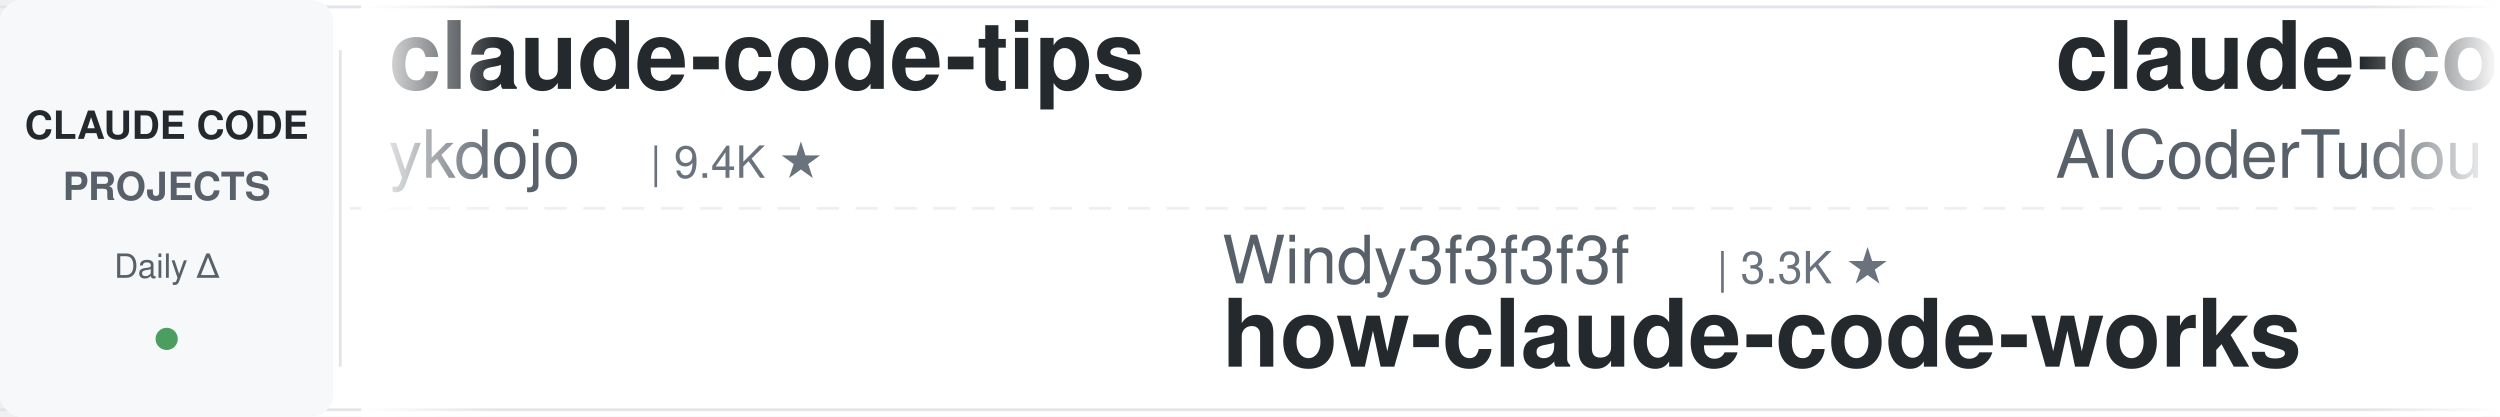
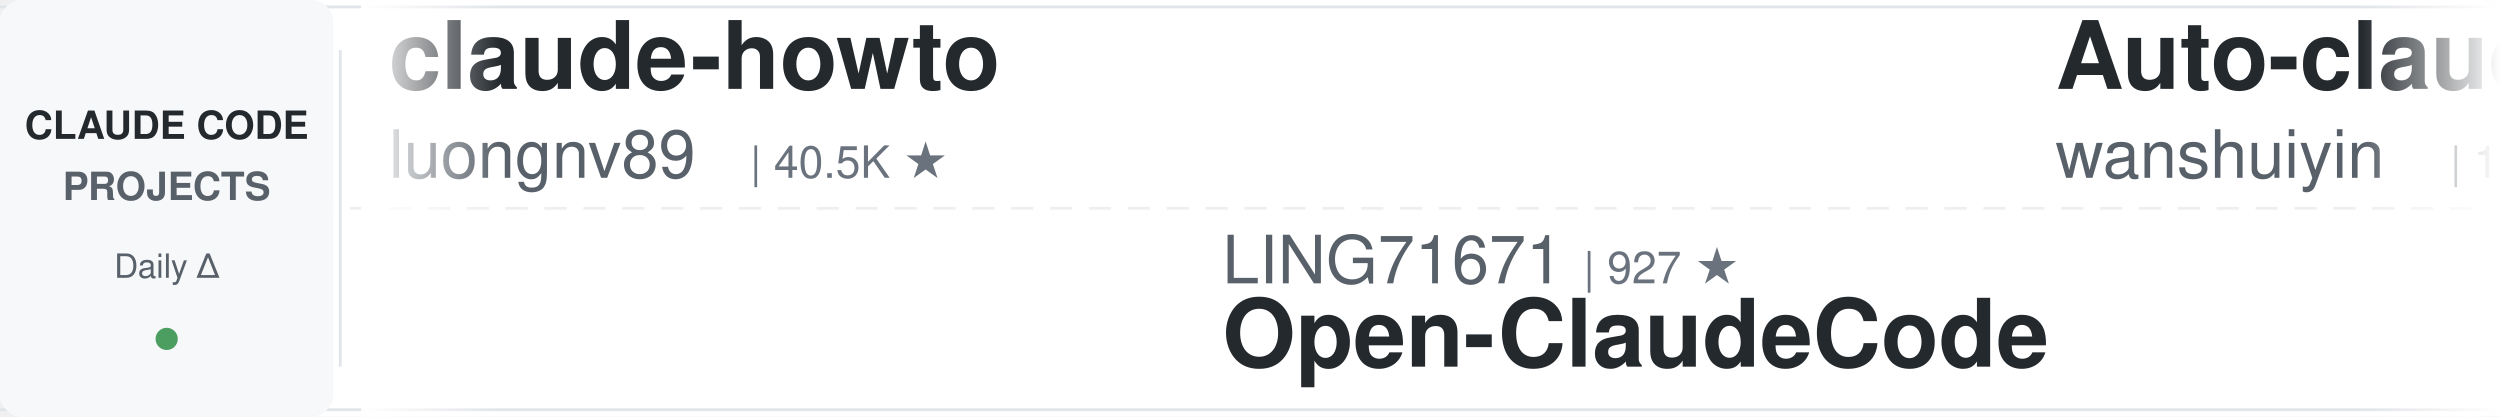
<svg xmlns="http://www.w3.org/2000/svg" width="900" height="150">
  <defs>
    <linearGradient id="leftFade" x1="0%" y1="0%" x2="100%" y2="0%">
      <stop offset="0%" style="stop-color:#ffffff;stop-opacity:1" />
      <stop offset="100%" style="stop-color:#ffffff;stop-opacity:0" />
    </linearGradient>
    <linearGradient id="rightFade" x1="0%" y1="0%" x2="100%" y2="0%">
      <stop offset="0%" style="stop-color:#ffffff;stop-opacity:0" />
      <stop offset="100%" style="stop-color:#ffffff;stop-opacity:1" />
    </linearGradient>
  </defs>
  <rect width="900" height="150" fill="#ffffff" rx="8" />
  <rect x="0" y="2" width="900" height="1" fill="#e1e4e8" />
  <rect x="0" y="147" width="900" height="1" fill="#e1e4e8" />
  <line x1="0" y1="75" x2="900" y2="75" stroke="#e1e4e8" stroke-width="1" stroke-dasharray="8 6" opacity="0.6" />
  <rect x="0" y="0" width="120" height="150" fill="#f6f8fa" rx="8" />
  <text x="60" y="50" font-family="-apple-system, BlinkMacSystemFont, 'Segoe UI', Helvetica, Arial, sans-serif" font-size="14" font-weight="600" fill="#24292e" text-anchor="middle">CLAUDE CODE</text>
  <text x="60" y="72" font-family="-apple-system, BlinkMacSystemFont, 'Segoe UI', Helvetica, Arial, sans-serif" font-size="14" font-weight="600" fill="#586069" text-anchor="middle">PROJECTS</text>
  <text x="60" y="100" font-family="-apple-system, BlinkMacSystemFont, 'Segoe UI', Helvetica, Arial, sans-serif" font-size="12" font-weight="500" fill="#586069" text-anchor="middle">Daily Δ</text>
  <circle cx="60" cy="122" r="4" fill="#22863a" opacity="0.8" />
  <rect x="122" y="18" width="1" height="114" fill="#e1e4e8" />
  <clipPath id="tickerClip">
    <rect x="130" y="0" width="770" height="150" />
  </clipPath>
  <g clip-path="url(#tickerClip)">
    <g id="tickerItems">
      <animateTransform attributeName="transform" attributeType="XML" type="translate" from="0 0" to="-3000 0" dur="54s" repeatCount="indefinite" />
      <g transform="translate(0, 0)">
-         <text x="140" y="32" font-family="-apple-system, BlinkMacSystemFont, 'Segoe UI', Helvetica, Arial, sans-serif" font-size="34" font-weight="600" fill="#24292e">claude-code-tips</text>
-         <text x="140" y="64" font-family="-apple-system, BlinkMacSystemFont, 'Segoe UI', Helvetica, Arial, sans-serif" font-size="24" font-weight="400" fill="#586069">ykdojo</text>
-         <text x="234" y="64" font-family="-apple-system, BlinkMacSystemFont, 'Segoe UI', Helvetica, Arial, sans-serif" font-size="16" font-weight="500" fill="#6a737d">| 9.4K ★</text>
+         <text x="140" y="32" font-family="-apple-system, BlinkMacSystemFont, 'Segoe UI', Helvetica, Arial, sans-serif" font-size="34" font-weight="600" fill="#24292e">claude-howto</text>
+         <text x="140" y="64" font-family="-apple-system, BlinkMacSystemFont, 'Segoe UI', Helvetica, Arial, sans-serif" font-size="24" font-weight="400" fill="#586069">luongnv89</text>
+         <text x="270" y="64" font-family="-apple-system, BlinkMacSystemFont, 'Segoe UI', Helvetica, Arial, sans-serif" font-size="16" font-weight="500" fill="#6a737d">| 40.5K ★</text>
      </g>
      <g transform="translate(300, 0)">
-         <text x="140" y="102" font-family="-apple-system, BlinkMacSystemFont, 'Segoe UI', Helvetica, Arial, sans-serif" font-size="24" font-weight="400" fill="#586069">Windy3f3f3f3f</text>
-         <text x="318" y="102" font-family="-apple-system, BlinkMacSystemFont, 'Segoe UI', Helvetica, Arial, sans-serif" font-size="16" font-weight="500" fill="#6a737d">| 3.3K ★</text>
-         <text x="140" y="132" font-family="-apple-system, BlinkMacSystemFont, 'Segoe UI', Helvetica, Arial, sans-serif" font-size="34" font-weight="600" fill="#24292e">how-claude-code-works</text>
+         <text x="140" y="102" font-family="-apple-system, BlinkMacSystemFont, 'Segoe UI', Helvetica, Arial, sans-serif" font-size="24" font-weight="400" fill="#586069">LING71671</text>
+         <text x="270" y="102" font-family="-apple-system, BlinkMacSystemFont, 'Segoe UI', Helvetica, Arial, sans-serif" font-size="16" font-weight="500" fill="#6a737d">| 927 ★</text>
+         <text x="140" y="132" font-family="-apple-system, BlinkMacSystemFont, 'Segoe UI', Helvetica, Arial, sans-serif" font-size="34" font-weight="600" fill="#24292e">Open-ClaudeCode</text>
      </g>
      <g transform="translate(600, 0)">
-         <text x="140" y="32" font-family="-apple-system, BlinkMacSystemFont, 'Segoe UI', Helvetica, Arial, sans-serif" font-size="34" font-weight="600" fill="#24292e">claude-code-tudou</text>
-         <text x="140" y="64" font-family="-apple-system, BlinkMacSystemFont, 'Segoe UI', Helvetica, Arial, sans-serif" font-size="24" font-weight="400" fill="#586069">AICoderTudou</text>
-         <text x="306" y="64" font-family="-apple-system, BlinkMacSystemFont, 'Segoe UI', Helvetica, Arial, sans-serif" font-size="16" font-weight="500" fill="#6a737d">| 497 ★</text>
+         <text x="140" y="32" font-family="-apple-system, BlinkMacSystemFont, 'Segoe UI', Helvetica, Arial, sans-serif" font-size="34" font-weight="600" fill="#24292e">Auto-claude-code-researc...</text>
+         <text x="140" y="64" font-family="-apple-system, BlinkMacSystemFont, 'Segoe UI', Helvetica, Arial, sans-serif" font-size="24" font-weight="400" fill="#586069">wanshuiyin</text>
+         <text x="282" y="64" font-family="-apple-system, BlinkMacSystemFont, 'Segoe UI', Helvetica, Arial, sans-serif" font-size="16" font-weight="500" fill="#6a737d">| 13.8K ★</text>
      </g>
      <g transform="translate(900, 0)">
-         <text x="140" y="102" font-family="-apple-system, BlinkMacSystemFont, 'Segoe UI', Helvetica, Arial, sans-serif" font-size="24" font-weight="400" fill="#586069">huangjia2019</text>
-         <text x="306" y="102" font-family="-apple-system, BlinkMacSystemFont, 'Segoe UI', Helvetica, Arial, sans-serif" font-size="16" font-weight="500" fill="#6a737d">| 1.0K ★</text>
-         <text x="140" y="132" font-family="-apple-system, BlinkMacSystemFont, 'Segoe UI', Helvetica, Arial, sans-serif" font-size="34" font-weight="600" fill="#24292e">claude-code-engineering</text>
+         <text x="140" y="102" font-family="-apple-system, BlinkMacSystemFont, 'Segoe UI', Helvetica, Arial, sans-serif" font-size="24" font-weight="400" fill="#586069">jqueryscript</text>
+         <text x="306" y="102" font-family="-apple-system, BlinkMacSystemFont, 'Segoe UI', Helvetica, Arial, sans-serif" font-size="16" font-weight="500" fill="#6a737d">| 476 ★</text>
+         <text x="140" y="132" font-family="-apple-system, BlinkMacSystemFont, 'Segoe UI', Helvetica, Arial, sans-serif" font-size="34" font-weight="600" fill="#24292e">awesome-claude-code</text>
      </g>
      <g transform="translate(1200, 0)">
-         <text x="140" y="32" font-family="-apple-system, BlinkMacSystemFont, 'Segoe UI', Helvetica, Arial, sans-serif" font-size="34" font-weight="600" fill="#24292e">claude-code-rust</text>
-         <text x="140" y="64" font-family="-apple-system, BlinkMacSystemFont, 'Segoe UI', Helvetica, Arial, sans-serif" font-size="24" font-weight="400" fill="#586069">lorryjovens-hub</text>
-         <text x="342" y="64" font-family="-apple-system, BlinkMacSystemFont, 'Segoe UI', Helvetica, Arial, sans-serif" font-size="16" font-weight="500" fill="#6a737d">| 1.7K ★</text>
+         <text x="140" y="32" font-family="-apple-system, BlinkMacSystemFont, 'Segoe UI', Helvetica, Arial, sans-serif" font-size="34" font-weight="600" fill="#24292e">claude-code-reverse</text>
+         <text x="140" y="64" font-family="-apple-system, BlinkMacSystemFont, 'Segoe UI', Helvetica, Arial, sans-serif" font-size="24" font-weight="400" fill="#586069">Yuyz0112</text>
+         <text x="258" y="64" font-family="-apple-system, BlinkMacSystemFont, 'Segoe UI', Helvetica, Arial, sans-serif" font-size="16" font-weight="500" fill="#6a737d">| 2.4K ★</text>
      </g>
      <g transform="translate(1500, 0)">
-         <text x="140" y="102" font-family="-apple-system, BlinkMacSystemFont, 'Segoe UI', Helvetica, Arial, sans-serif" font-size="24" font-weight="400" fill="#586069">Piebald-AI</text>
-         <text x="282" y="102" font-family="-apple-system, BlinkMacSystemFont, 'Segoe UI', Helvetica, Arial, sans-serif" font-size="16" font-weight="500" fill="#6a737d">| 12.0K ★</text>
-         <text x="140" y="132" font-family="-apple-system, BlinkMacSystemFont, 'Segoe UI', Helvetica, Arial, sans-serif" font-size="34" font-weight="600" fill="#24292e">claude-code-system-promp...</text>
+         <text x="140" y="102" font-family="-apple-system, BlinkMacSystemFont, 'Segoe UI', Helvetica, Arial, sans-serif" font-size="24" font-weight="400" fill="#586069">ponponon</text>
+         <text x="258" y="102" font-family="-apple-system, BlinkMacSystemFont, 'Segoe UI', Helvetica, Arial, sans-serif" font-size="16" font-weight="500" fill="#6a737d">| 2.3K ★</text>
+         <text x="140" y="132" font-family="-apple-system, BlinkMacSystemFont, 'Segoe UI', Helvetica, Arial, sans-serif" font-size="34" font-weight="600" fill="#24292e">claude_code_src</text>
      </g>
      <g transform="translate(1800, 0)">
-         <text x="140" y="32" font-family="-apple-system, BlinkMacSystemFont, 'Segoe UI', Helvetica, Arial, sans-serif" font-size="34" font-weight="600" fill="#24292e">claude-code-ultimate-gui...</text>
-         <text x="140" y="64" font-family="-apple-system, BlinkMacSystemFont, 'Segoe UI', Helvetica, Arial, sans-serif" font-size="24" font-weight="400" fill="#586069">FlorianBruniaux</text>
-         <text x="342" y="64" font-family="-apple-system, BlinkMacSystemFont, 'Segoe UI', Helvetica, Arial, sans-serif" font-size="16" font-weight="500" fill="#6a737d">| 5.6K ★</text>
+         <text x="140" y="32" font-family="-apple-system, BlinkMacSystemFont, 'Segoe UI', Helvetica, Arial, sans-serif" font-size="34" font-weight="600" fill="#24292e">edmunds-claude-code</text>
+         <text x="140" y="64" font-family="-apple-system, BlinkMacSystemFont, 'Segoe UI', Helvetica, Arial, sans-serif" font-size="24" font-weight="400" fill="#586069">edmund-io</text>
+         <text x="270" y="64" font-family="-apple-system, BlinkMacSystemFont, 'Segoe UI', Helvetica, Arial, sans-serif" font-size="16" font-weight="500" fill="#6a737d">| 1.5K ★</text>
      </g>
      <g transform="translate(2100, 0)">
-         <text x="140" y="102" font-family="-apple-system, BlinkMacSystemFont, 'Segoe UI', Helvetica, Arial, sans-serif" font-size="24" font-weight="400" fill="#586069">OneRedOak</text>
-         <text x="270" y="102" font-family="-apple-system, BlinkMacSystemFont, 'Segoe UI', Helvetica, Arial, sans-serif" font-size="16" font-weight="500" fill="#6a737d">| 3.9K ★</text>
-         <text x="140" y="132" font-family="-apple-system, BlinkMacSystemFont, 'Segoe UI', Helvetica, Arial, sans-serif" font-size="34" font-weight="600" fill="#24292e">claude-code-workflows</text>
+         <text x="140" y="102" font-family="-apple-system, BlinkMacSystemFont, 'Segoe UI', Helvetica, Arial, sans-serif" font-size="24" font-weight="400" fill="#586069">fuergaosi233</text>
+         <text x="306" y="102" font-family="-apple-system, BlinkMacSystemFont, 'Segoe UI', Helvetica, Arial, sans-serif" font-size="16" font-weight="500" fill="#6a737d">| 2.8K ★</text>
+         <text x="140" y="132" font-family="-apple-system, BlinkMacSystemFont, 'Segoe UI', Helvetica, Arial, sans-serif" font-size="34" font-weight="600" fill="#24292e">claude-code-proxy</text>
      </g>
      <g transform="translate(2400, 0)">
-         <text x="140" y="32" font-family="-apple-system, BlinkMacSystemFont, 'Segoe UI', Helvetica, Arial, sans-serif" font-size="34" font-weight="600" fill="#24292e">claude-code-showcase</text>
-         <text x="140" y="64" font-family="-apple-system, BlinkMacSystemFont, 'Segoe UI', Helvetica, Arial, sans-serif" font-size="24" font-weight="400" fill="#586069">ChrisWiles</text>
-         <text x="282" y="64" font-family="-apple-system, BlinkMacSystemFont, 'Segoe UI', Helvetica, Arial, sans-serif" font-size="16" font-weight="500" fill="#6a737d">| 6.0K ★</text>
+         <text x="140" y="32" font-family="-apple-system, BlinkMacSystemFont, 'Segoe UI', Helvetica, Arial, sans-serif" font-size="34" font-weight="600" fill="#24292e">Claude-Code-Usage-Monito...</text>
+         <text x="140" y="64" font-family="-apple-system, BlinkMacSystemFont, 'Segoe UI', Helvetica, Arial, sans-serif" font-size="24" font-weight="400" fill="#586069">Maciek-roboblog</text>
+         <text x="342" y="64" font-family="-apple-system, BlinkMacSystemFont, 'Segoe UI', Helvetica, Arial, sans-serif" font-size="16" font-weight="500" fill="#6a737d">| 8.5K ★</text>
      </g>
      <g transform="translate(2700, 0)">
-         <text x="140" y="102" font-family="-apple-system, BlinkMacSystemFont, 'Segoe UI', Helvetica, Arial, sans-serif" font-size="24" font-weight="400" fill="#586069">liuup</text>
-         <text x="222" y="102" font-family="-apple-system, BlinkMacSystemFont, 'Segoe UI', Helvetica, Arial, sans-serif" font-size="16" font-weight="500" fill="#6a737d">| 3.6K ★</text>
-         <text x="140" y="132" font-family="-apple-system, BlinkMacSystemFont, 'Segoe UI', Helvetica, Arial, sans-serif" font-size="34" font-weight="600" fill="#24292e">claude-code-analysis</text>
+         <text x="140" y="102" font-family="-apple-system, BlinkMacSystemFont, 'Segoe UI', Helvetica, Arial, sans-serif" font-size="24" font-weight="400" fill="#586069">lintsinghua</text>
+         <text x="294" y="102" font-family="-apple-system, BlinkMacSystemFont, 'Segoe UI', Helvetica, Arial, sans-serif" font-size="16" font-weight="500" fill="#6a737d">| 4.0K ★</text>
+         <text x="140" y="132" font-family="-apple-system, BlinkMacSystemFont, 'Segoe UI', Helvetica, Arial, sans-serif" font-size="34" font-weight="600" fill="#24292e">claude-code-book</text>
      </g>
      <g transform="translate(3000, 0)">
-         <text x="140" y="32" font-family="-apple-system, BlinkMacSystemFont, 'Segoe UI', Helvetica, Arial, sans-serif" font-size="34" font-weight="600" fill="#24292e">claude-code-tips</text>
-         <text x="140" y="64" font-family="-apple-system, BlinkMacSystemFont, 'Segoe UI', Helvetica, Arial, sans-serif" font-size="24" font-weight="400" fill="#586069">ykdojo</text>
-         <text x="234" y="64" font-family="-apple-system, BlinkMacSystemFont, 'Segoe UI', Helvetica, Arial, sans-serif" font-size="16" font-weight="500" fill="#6a737d">| 9.4K ★</text>
+         <text x="140" y="32" font-family="-apple-system, BlinkMacSystemFont, 'Segoe UI', Helvetica, Arial, sans-serif" font-size="34" font-weight="600" fill="#24292e">claude-howto</text>
+         <text x="140" y="64" font-family="-apple-system, BlinkMacSystemFont, 'Segoe UI', Helvetica, Arial, sans-serif" font-size="24" font-weight="400" fill="#586069">luongnv89</text>
+         <text x="270" y="64" font-family="-apple-system, BlinkMacSystemFont, 'Segoe UI', Helvetica, Arial, sans-serif" font-size="16" font-weight="500" fill="#6a737d">| 40.5K ★</text>
      </g>
      <g transform="translate(3300, 0)">
-         <text x="140" y="102" font-family="-apple-system, BlinkMacSystemFont, 'Segoe UI', Helvetica, Arial, sans-serif" font-size="24" font-weight="400" fill="#586069">Windy3f3f3f3f</text>
-         <text x="318" y="102" font-family="-apple-system, BlinkMacSystemFont, 'Segoe UI', Helvetica, Arial, sans-serif" font-size="16" font-weight="500" fill="#6a737d">| 3.3K ★</text>
-         <text x="140" y="132" font-family="-apple-system, BlinkMacSystemFont, 'Segoe UI', Helvetica, Arial, sans-serif" font-size="34" font-weight="600" fill="#24292e">how-claude-code-works</text>
+         <text x="140" y="102" font-family="-apple-system, BlinkMacSystemFont, 'Segoe UI', Helvetica, Arial, sans-serif" font-size="24" font-weight="400" fill="#586069">LING71671</text>
+         <text x="270" y="102" font-family="-apple-system, BlinkMacSystemFont, 'Segoe UI', Helvetica, Arial, sans-serif" font-size="16" font-weight="500" fill="#6a737d">| 927 ★</text>
+         <text x="140" y="132" font-family="-apple-system, BlinkMacSystemFont, 'Segoe UI', Helvetica, Arial, sans-serif" font-size="34" font-weight="600" fill="#24292e">Open-ClaudeCode</text>
      </g>
      <g transform="translate(3600, 0)">
-         <text x="140" y="32" font-family="-apple-system, BlinkMacSystemFont, 'Segoe UI', Helvetica, Arial, sans-serif" font-size="34" font-weight="600" fill="#24292e">claude-code-tudou</text>
-         <text x="140" y="64" font-family="-apple-system, BlinkMacSystemFont, 'Segoe UI', Helvetica, Arial, sans-serif" font-size="24" font-weight="400" fill="#586069">AICoderTudou</text>
-         <text x="306" y="64" font-family="-apple-system, BlinkMacSystemFont, 'Segoe UI', Helvetica, Arial, sans-serif" font-size="16" font-weight="500" fill="#6a737d">| 497 ★</text>
+         <text x="140" y="32" font-family="-apple-system, BlinkMacSystemFont, 'Segoe UI', Helvetica, Arial, sans-serif" font-size="34" font-weight="600" fill="#24292e">Auto-claude-code-researc...</text>
+         <text x="140" y="64" font-family="-apple-system, BlinkMacSystemFont, 'Segoe UI', Helvetica, Arial, sans-serif" font-size="24" font-weight="400" fill="#586069">wanshuiyin</text>
+         <text x="282" y="64" font-family="-apple-system, BlinkMacSystemFont, 'Segoe UI', Helvetica, Arial, sans-serif" font-size="16" font-weight="500" fill="#6a737d">| 13.8K ★</text>
      </g>
      <g transform="translate(3900, 0)">
-         <text x="140" y="102" font-family="-apple-system, BlinkMacSystemFont, 'Segoe UI', Helvetica, Arial, sans-serif" font-size="24" font-weight="400" fill="#586069">huangjia2019</text>
-         <text x="306" y="102" font-family="-apple-system, BlinkMacSystemFont, 'Segoe UI', Helvetica, Arial, sans-serif" font-size="16" font-weight="500" fill="#6a737d">| 1.0K ★</text>
-         <text x="140" y="132" font-family="-apple-system, BlinkMacSystemFont, 'Segoe UI', Helvetica, Arial, sans-serif" font-size="34" font-weight="600" fill="#24292e">claude-code-engineering</text>
+         <text x="140" y="102" font-family="-apple-system, BlinkMacSystemFont, 'Segoe UI', Helvetica, Arial, sans-serif" font-size="24" font-weight="400" fill="#586069">jqueryscript</text>
+         <text x="306" y="102" font-family="-apple-system, BlinkMacSystemFont, 'Segoe UI', Helvetica, Arial, sans-serif" font-size="16" font-weight="500" fill="#6a737d">| 476 ★</text>
+         <text x="140" y="132" font-family="-apple-system, BlinkMacSystemFont, 'Segoe UI', Helvetica, Arial, sans-serif" font-size="34" font-weight="600" fill="#24292e">awesome-claude-code</text>
      </g>
    </g>
  </g>
  <rect x="130" y="0" width="50" height="150" fill="url(#leftFade)" />
  <rect x="850" y="0" width="50" height="150" fill="url(#rightFade)" />
</svg>
